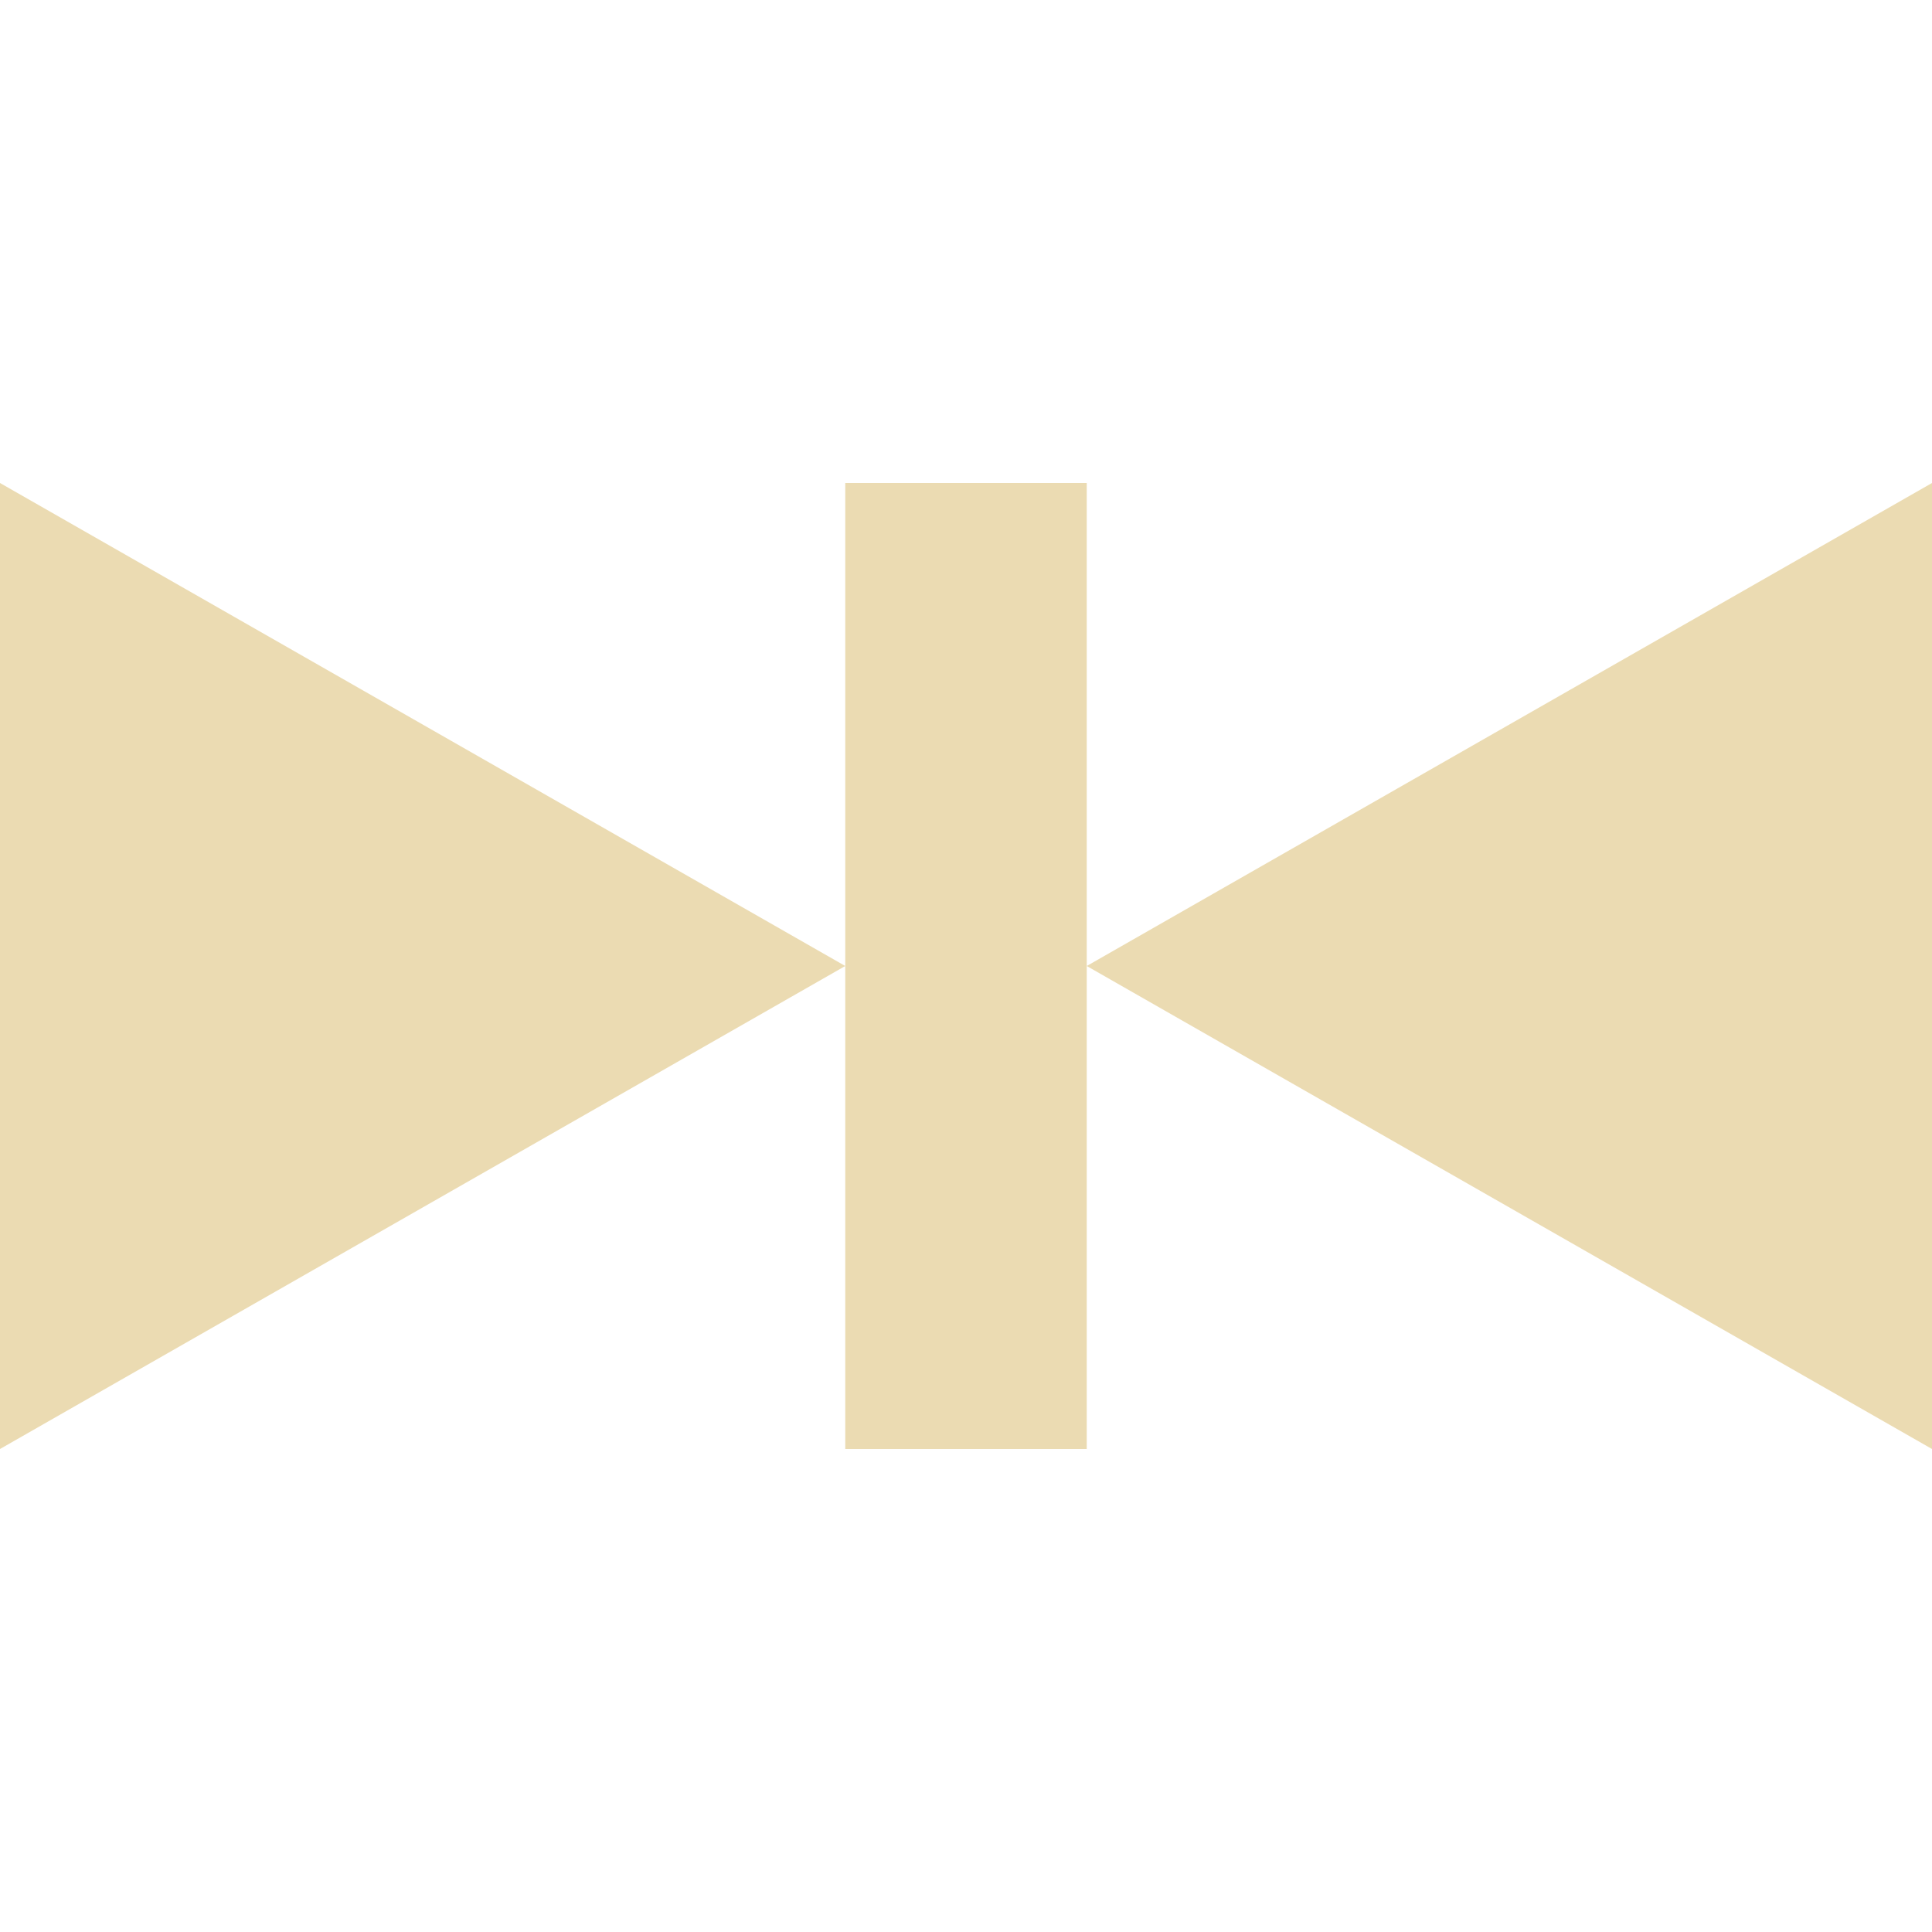
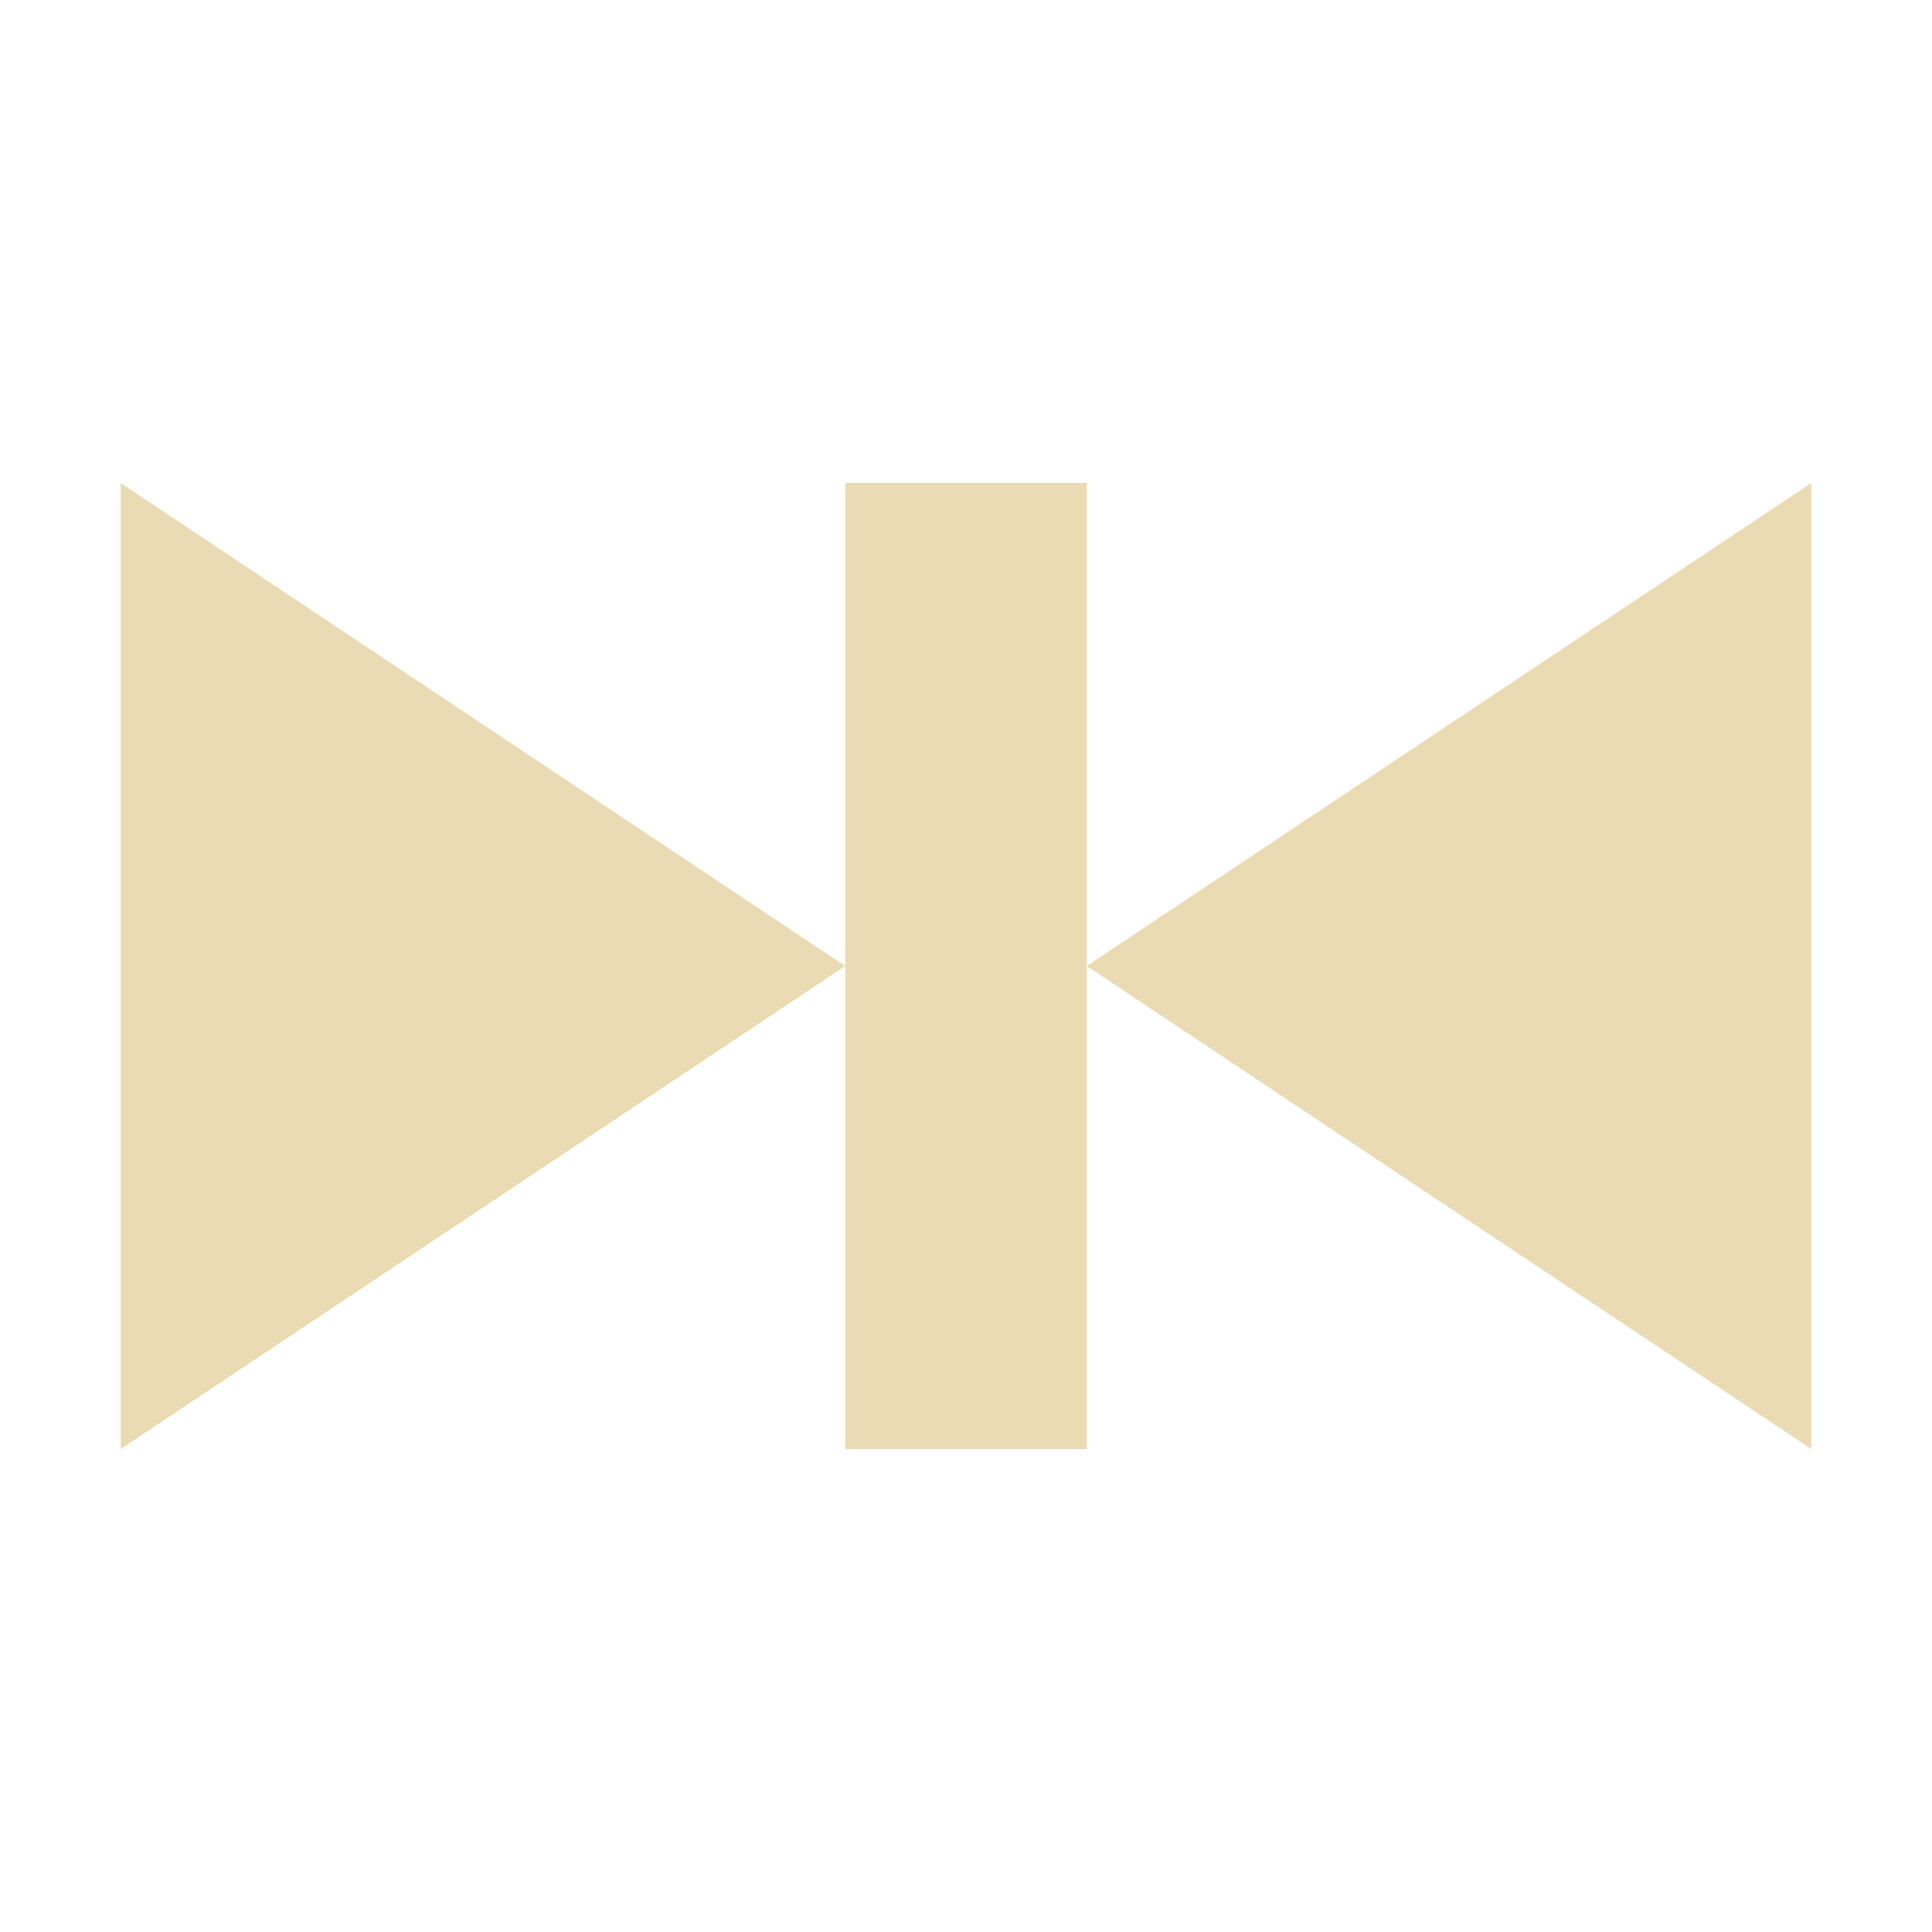
- <svg xmlns="http://www.w3.org/2000/svg" width="16" height="16" viewBox="0 0 16 16">
+ <svg xmlns="http://www.w3.org/2000/svg" width="16" height="16" version="1.1" viewBox="0 0 16 16">
  <defs>
-     <style id="current-color-scheme" type="text/css">
-    .ColorScheme-Text { color:#ebdbb2; } .ColorScheme-Highlight { color:#458588; }
-   </style>
+     <style type="text/css">.ColorScheme-Text { color:#ebdbb2; } .ColorScheme-Highlight { color:#458588; }</style>
  </defs>
-   <path style="fill:currentColor" class="ColorScheme-Text" d="M 0 4 L 0 12 L 7 8 L 0 4 z M 7 8 L 7 12 L 9 12 L 9 8 L 9 4 L 7 4 L 7 8 z M 9 8 L 16 12 L 16 4 L 9 8 z" />
+   <path class="ColorScheme-Text" d="m1 4v8l6-4zm6 8h2v-8h-2zm2-4 6 4v-8z" fill="currentColor" />
</svg>
